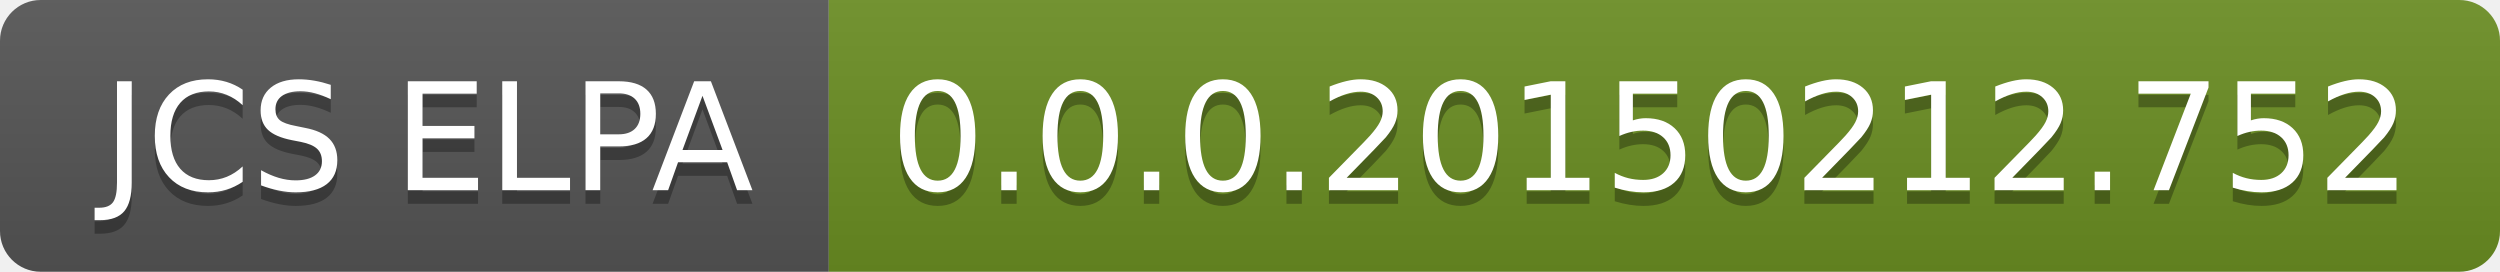
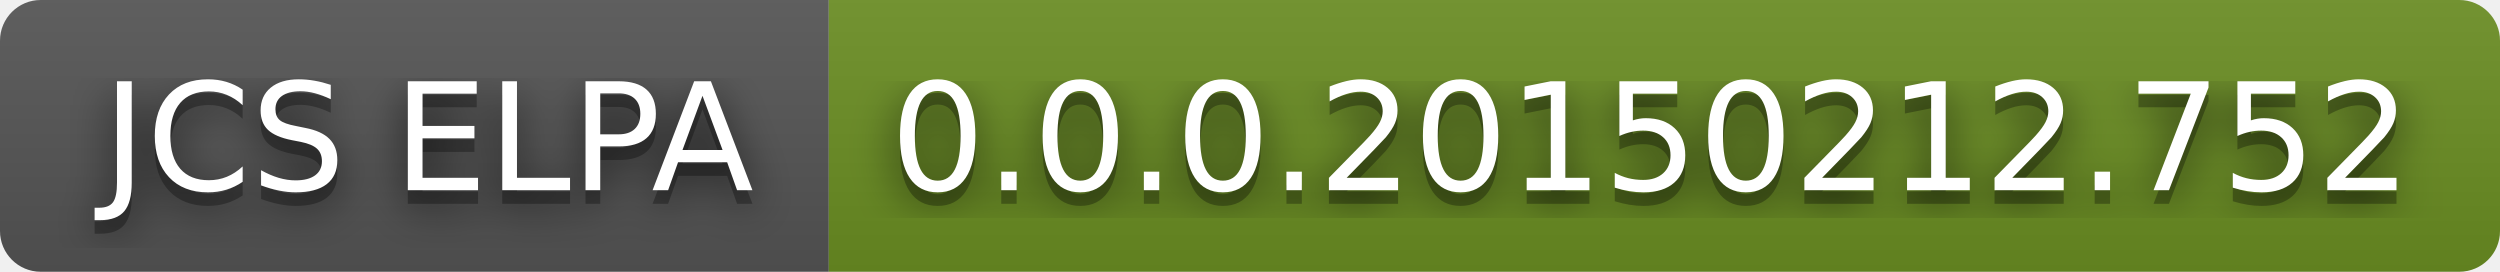
<svg xmlns="http://www.w3.org/2000/svg" width="184" height="20" role="img" aria-label="JCS ELPA: 0.0.0.20150212.752">
+   <filter id="blur">
+     <feGaussianBlur in="SourceGraphic" stdDeviation="16" />
+   </filter>
  <linearGradient id="s" x2="0" y2="100%">
    <stop offset="0" stop-color="#bbb" stop-opacity=".1" />
    <stop offset="1" stop-opacity=".1" />
  </linearGradient>
  <clipPath id="r">
    <rect width="184" height="20" rx="3" fill="#fff" />
  </clipPath>
  <g clip-path="url(#r)">
    <rect width="61" height="20" fill="#555" />
    <rect x="61" width="123" height="20" fill="#6b8e23" />
    <rect width="184" height="20" fill="url(#s)" />
  </g>
  <g fill="#fff" text-anchor="middle" font-family="Verdana,Geneva,DejaVu Sans,sans-serif" text-rendering="geometricPrecision" font-size="110">
+     <text aria-hidden="true" x="315" y="150" fill="#010101" fill-opacity=".80" filter="url(#blur)" transform="scale(.1)" textLength="510">JCS ELPA</text>
    <text aria-hidden="true" x="315" y="150" fill="#010101" fill-opacity=".3" transform="scale(.1)" textLength="510">JCS ELPA</text>
    <text x="315" y="140" transform="scale(.1)" fill="#fff" textLength="510">JCS ELPA</text>
+     <text aria-hidden="true" x="1215" y="150" fill="#010101" fill-opacity=".80" filter="url(#blur)" transform="scale(.1)" textLength="1130">0.0.0.20150212.752</text>
    <text aria-hidden="true" x="1215" y="150" fill="#010101" fill-opacity=".3" transform="scale(.1)" textLength="1130">0.0.0.20150212.752</text>
    <text x="1215" y="140" transform="scale(.1)" fill="#fff" textLength="1130">0.0.0.20150212.752</text>
  </g>
</svg>
